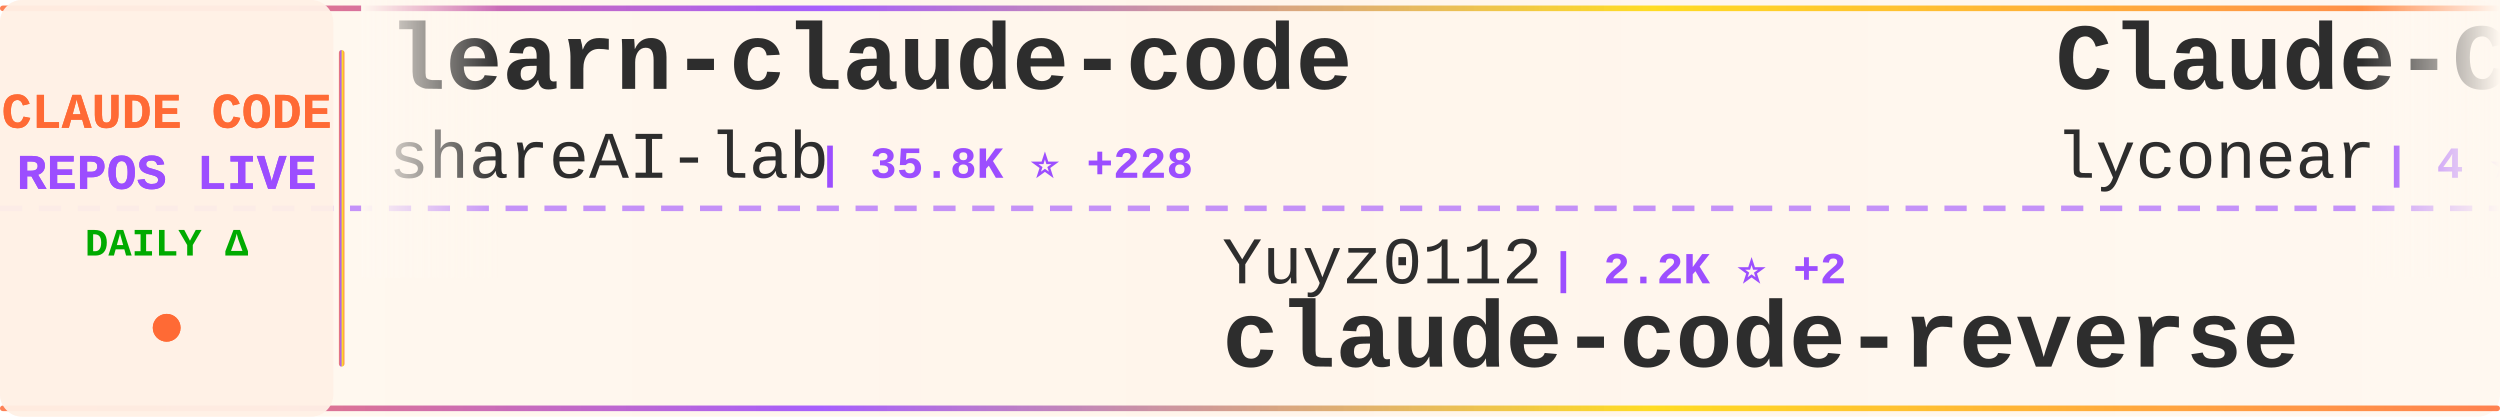
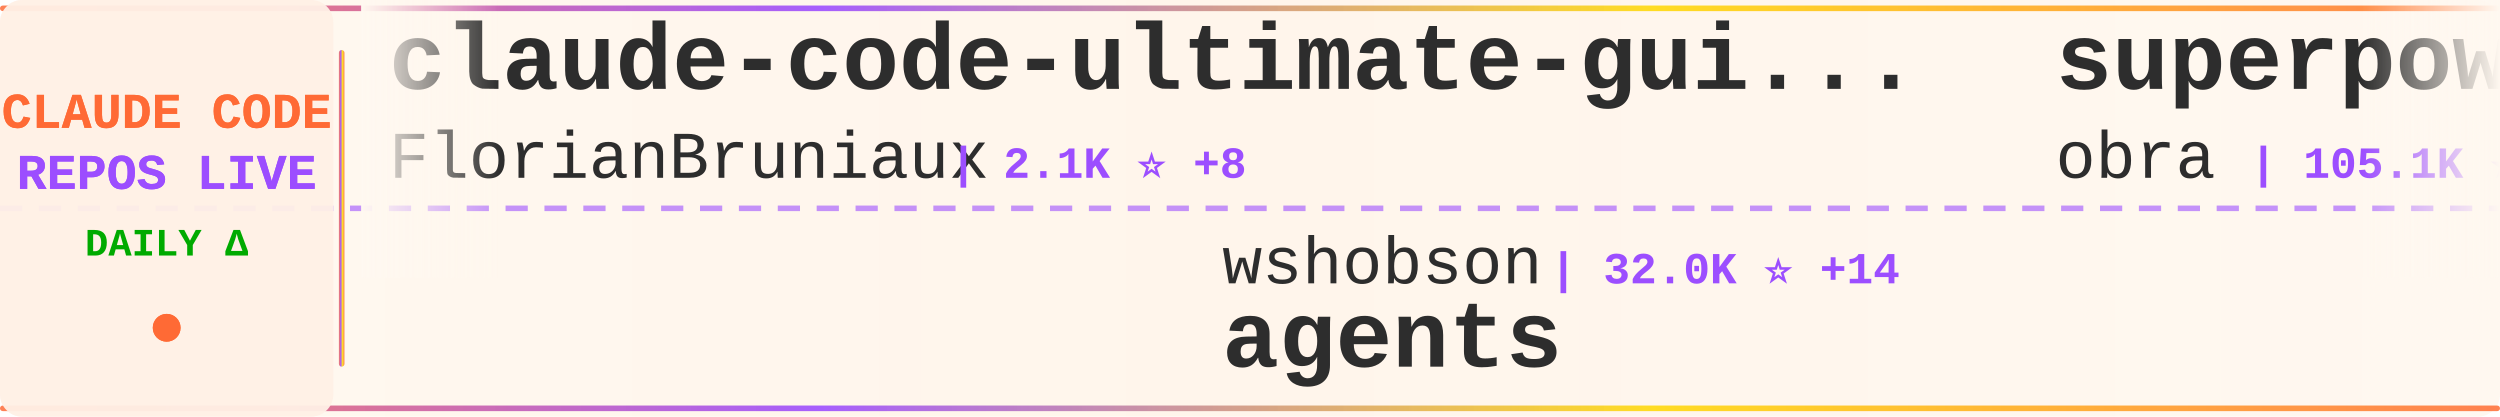
<svg xmlns="http://www.w3.org/2000/svg" width="900" height="150">
  <defs>
    <linearGradient id="tickerBg" x1="0%" y1="0%" x2="100%" y2="0%">
      <stop offset="0%" style="stop-color:#fff8f0;stop-opacity:0.98" />
      <stop offset="50%" style="stop-color:#fff5eb;stop-opacity:1" />
      <stop offset="100%" style="stop-color:#fff8f0;stop-opacity:0.98" />
    </linearGradient>
    <linearGradient id="borderGrad" x1="0%" y1="0%" x2="100%" y2="0%">
      <stop offset="0%" style="stop-color:#FF6B35;stop-opacity:0.85">
        <animate attributeName="stop-opacity" values="0.85;1;0.85" dur="2s" repeatCount="indefinite" />
      </stop>
      <stop offset="33%" style="stop-color:#9C4EFF;stop-opacity:0.9">
        <animate attributeName="stop-opacity" values="0.9;1;0.9" dur="2.2s" repeatCount="indefinite" />
      </stop>
      <stop offset="66%" style="stop-color:#FFD700;stop-opacity:0.85">
        <animate attributeName="stop-opacity" values="0.85;1;0.85" dur="1.8s" repeatCount="indefinite" />
      </stop>
      <stop offset="100%" style="stop-color:#FF6B35;stop-opacity:0.85">
        <animate attributeName="stop-opacity" values="0.85;1;0.85" dur="2s" repeatCount="indefinite" />
      </stop>
    </linearGradient>
    <filter id="textGlow">
      <feGaussianBlur stdDeviation="0.15" result="coloredBlur" />
      <feMerge>
        <feMergeNode in="coloredBlur" />
        <feMergeNode in="SourceGraphic" />
      </feMerge>
    </filter>
    <filter id="metricGlow">
      <feGaussianBlur stdDeviation="0.2" result="coloredBlur" />
      <feMerge>
        <feMergeNode in="coloredBlur" />
        <feMergeNode in="SourceGraphic" />
      </feMerge>
    </filter>
    <linearGradient id="leftFade" x1="0%" y1="0%" x2="100%" y2="0%">
      <stop offset="0%" style="stop-color:#fff8f0;stop-opacity:1" />
      <stop offset="100%" style="stop-color:#fff8f0;stop-opacity:0" />
    </linearGradient>
    <linearGradient id="rightFade" x1="0%" y1="0%" x2="100%" y2="0%">
      <stop offset="0%" style="stop-color:#fff8f0;stop-opacity:0" />
      <stop offset="100%" style="stop-color:#fff8f0;stop-opacity:1" />
    </linearGradient>
  </defs>
  <rect width="900" height="150" fill="url(#tickerBg)" rx="8" />
  <rect x="0" y="2" width="900" height="2" fill="url(#borderGrad)" rx="1" />
  <rect x="0" y="146" width="900" height="2" fill="url(#borderGrad)" rx="1" />
  <line x1="0" y1="75" x2="900" y2="75" stroke="#9C4EFF" stroke-width="2" stroke-dasharray="8 6" opacity="0.6" />
  <rect x="0" y="0" width="120" height="150" fill="#fff0e6" opacity="0.95" rx="8" />
  <text x="60" y="46" font-family="'Courier New', monospace" font-size="18" font-weight="bold" fill="#FF6B35" text-anchor="middle" filter="url(#textGlow)">
    CLAUDE CODE
  </text>
  <text x="60" y="68" font-family="'Courier New', monospace" font-size="18" font-weight="bold" fill="#9C4EFF" text-anchor="middle" filter="url(#textGlow)">
    REPOS LIVE
  </text>
  <text x="60" y="92" font-family="'Courier New', monospace" font-size="14" font-weight="bold" fill="#00aa00" text-anchor="middle">
    DAILY Δ
  </text>
  <circle cx="60" cy="118" r="5" fill="#FF6B35" filter="url(#metricGlow)">
    <animate attributeName="r" values="4;6;4" dur="1.5s" repeatCount="indefinite" />
    <animate attributeName="opacity" values="0.6;1;0.6" dur="1.5s" repeatCount="indefinite" />
  </circle>
  <rect x="122" y="18" width="2" height="114" fill="url(#borderGrad)" rx="1" />
  <clipPath id="tickerClip">
    <rect x="130" y="0" width="770" height="150" />
  </clipPath>
  <g clip-path="url(#tickerClip)">
    <g id="tickerItems">
      <animateTransform attributeName="transform" attributeType="XML" type="translate" from="0 0" to="-3000 0" dur="54s" repeatCount="indefinite" />
      <g transform="translate(0, 0)">
-         <text x="140" y="32" font-family="'Courier New', monospace" font-size="34" font-weight="bold" fill="#2d2d2d">learn-claude-code</text>
-         <text x="140" y="64" font-family="'Courier New', monospace" font-size="24" font-weight="normal" fill="#2d2d2d" opacity="1.0">shareAI-lab</text>
-         <text x="294" y="64" font-family="'Courier New', monospace" font-size="16" font-weight="bold" fill="#9C4EFF"> | 35.8K ⭐ +228</text>
+         <text x="140" y="32" font-family="'Courier New', monospace" font-size="34" font-weight="bold" fill="#2d2d2d">claude-code-ultimate-gui...</text>
+         <text x="140" y="64" font-family="'Courier New', monospace" font-size="24" font-weight="normal" fill="#2d2d2d" opacity="1.0">FlorianBruniaux</text>
+         <text x="342" y="64" font-family="'Courier New', monospace" font-size="16" font-weight="bold" fill="#9C4EFF"> | 2.1K ⭐ +8</text>
      </g>
      <g transform="translate(300, 0)">
+         <text x="140" y="102" font-family="'Courier New', monospace" font-size="24" font-weight="normal" fill="#2d2d2d" opacity="1.0">wshobson</text>
+         <text x="258" y="102" font-family="'Courier New', monospace" font-size="16" font-weight="bold" fill="#9C4EFF"> | 32.0K ⭐ +14</text>
+         <text x="140" y="132" font-family="'Courier New', monospace" font-size="34" font-weight="bold" fill="#2d2d2d">agents</text>
+       </g>
+       <g transform="translate(600, 0)">
+         <text x="140" y="32" font-family="'Courier New', monospace" font-size="34" font-weight="bold" fill="#2d2d2d">superpowers</text>
+         <text x="140" y="64" font-family="'Courier New', monospace" font-size="24" font-weight="normal" fill="#2d2d2d" opacity="1.0">obra</text>
+         <text x="210" y="64" font-family="'Courier New', monospace" font-size="16" font-weight="bold" fill="#9C4EFF"> | 105.1K ⭐ +392</text>
+       </g>
+       <g transform="translate(900, 0)">
+         <text x="140" y="102" font-family="'Courier New', monospace" font-size="24" font-weight="normal" fill="#2d2d2d" opacity="1.0">frankbria</text>
+         <text x="270" y="102" font-family="'Courier New', monospace" font-size="16" font-weight="bold" fill="#9C4EFF"> | 8.1K ⭐ +8</text>
+         <text x="140" y="132" font-family="'Courier New', monospace" font-size="34" font-weight="bold" fill="#2d2d2d">ralph-claude-code</text>
+       </g>
+       <g transform="translate(1200, 0)">
+         <text x="140" y="32" font-family="'Courier New', monospace" font-size="34" font-weight="bold" fill="#2d2d2d">claude-code-action</text>
+         <text x="140" y="64" font-family="'Courier New', monospace" font-size="24" font-weight="normal" fill="#2d2d2d" opacity="1.0">anthropics</text>
+         <text x="282" y="64" font-family="'Courier New', monospace" font-size="16" font-weight="bold" fill="#9C4EFF"> | 6.5K ⭐ +1</text>
+       </g>
+       <g transform="translate(1500, 0)">
+         <text x="140" y="102" font-family="'Courier New', monospace" font-size="24" font-weight="normal" fill="#2d2d2d" opacity="1.0">alirezarezvani</text>
+         <text x="330" y="102" font-family="'Courier New', monospace" font-size="16" font-weight="bold" fill="#9C4EFF"> | 6.4K ⭐ +54</text>
+         <text x="140" y="132" font-family="'Courier New', monospace" font-size="34" font-weight="bold" fill="#2d2d2d">claude-skills</text>
+       </g>
+       <g transform="translate(1800, 0)">
+         <text x="140" y="32" font-family="'Courier New', monospace" font-size="34" font-weight="bold" fill="#2d2d2d">edmunds-claude-code</text>
+         <text x="140" y="64" font-family="'Courier New', monospace" font-size="24" font-weight="normal" fill="#2d2d2d" opacity="1.0">edmund-io</text>
+         <text x="270" y="64" font-family="'Courier New', monospace" font-size="16" font-weight="bold" fill="#9C4EFF"> | 1.3K ⭐ +1</text>
+       </g>
+       <g transform="translate(2100, 0)">
+         <text x="140" y="102" font-family="'Courier New', monospace" font-size="24" font-weight="normal" fill="#2d2d2d" opacity="1.0">alirezarezvani</text>
+         <text x="330" y="102" font-family="'Courier New', monospace" font-size="16" font-weight="bold" fill="#9C4EFF"> | 635 ⭐</text>
+         <text x="140" y="132" font-family="'Courier New', monospace" font-size="34" font-weight="bold" fill="#2d2d2d">claude-code-tresor</text>
+       </g>
+       <g transform="translate(2400, 0)">
+         <text x="140" y="32" font-family="'Courier New', monospace" font-size="34" font-weight="bold" fill="#2d2d2d">awesome-claude-skills</text>
+         <text x="140" y="64" font-family="'Courier New', monospace" font-size="24" font-weight="normal" fill="#2d2d2d" opacity="1.0">ComposioHQ</text>
+         <text x="282" y="64" font-family="'Courier New', monospace" font-size="16" font-weight="bold" fill="#9C4EFF"> | 46.9K ⭐ +35</text>
+       </g>
+       <g transform="translate(2700, 0)">
        <text x="140" y="102" font-family="'Courier New', monospace" font-size="24" font-weight="normal" fill="#2d2d2d" opacity="1.0">Yuyz0112</text>
-         <text x="258" y="102" font-family="'Courier New', monospace" font-size="16" font-weight="bold" fill="#9C4EFF"> | 2.2K ⭐ +2</text>
+         <text x="258" y="102" font-family="'Courier New', monospace" font-size="16" font-weight="bold" fill="#9C4EFF"> | 2.2K ⭐</text>
        <text x="140" y="132" font-family="'Courier New', monospace" font-size="34" font-weight="bold" fill="#2d2d2d">claude-code-reverse</text>
      </g>
-       <g transform="translate(600, 0)">
-         <text x="140" y="32" font-family="'Courier New', monospace" font-size="34" font-weight="bold" fill="#2d2d2d">Claude-Code</text>
-         <text x="140" y="64" font-family="'Courier New', monospace" font-size="24" font-weight="normal" fill="#2d2d2d" opacity="1.0">lyconear</text>
-         <text x="258" y="64" font-family="'Courier New', monospace" font-size="16" font-weight="bold" fill="#9C4EFF"> | 4 ⭐</text>
+       <g transform="translate(3000, 0)">
+         <text x="140" y="32" font-family="'Courier New', monospace" font-size="34" font-weight="bold" fill="#2d2d2d">claude-code-ultimate-gui...</text>
+         <text x="140" y="64" font-family="'Courier New', monospace" font-size="24" font-weight="normal" fill="#2d2d2d" opacity="1.0">FlorianBruniaux</text>
+         <text x="342" y="64" font-family="'Courier New', monospace" font-size="16" font-weight="bold" fill="#9C4EFF"> | 2.1K ⭐ +8</text>
      </g>
-       <g transform="translate(900, 0)">
-         <text x="140" y="102" font-family="'Courier New', monospace" font-size="24" font-weight="normal" fill="#2d2d2d" opacity="1.0">Pimzino</text>
-         <text x="246" y="102" font-family="'Courier New', monospace" font-size="16" font-weight="bold" fill="#9C4EFF"> | 3.6K ⭐ -1</text>
-         <text x="140" y="132" font-family="'Courier New', monospace" font-size="34" font-weight="bold" fill="#2d2d2d">claude-code-spec-workflo...</text>
-       </g>
-       <g transform="translate(1200, 0)">
-         <text x="140" y="32" font-family="'Courier New', monospace" font-size="34" font-weight="bold" fill="#2d2d2d">claude-code-subagents</text>
-         <text x="140" y="64" font-family="'Courier New', monospace" font-size="24" font-weight="normal" fill="#2d2d2d" opacity="1.0">0xfurai</text>
-         <text x="246" y="64" font-family="'Courier New', monospace" font-size="16" font-weight="bold" fill="#9C4EFF"> | 787 ⭐ +1</text>
-       </g>
-       <g transform="translate(1500, 0)">
-         <text x="140" y="102" font-family="'Courier New', monospace" font-size="24" font-weight="normal" fill="#2d2d2d" opacity="1.0">carlvellotti</text>
-         <text x="306" y="102" font-family="'Courier New', monospace" font-size="16" font-weight="bold" fill="#9C4EFF"> | 1.7K ⭐ +1</text>
-         <text x="140" y="132" font-family="'Courier New', monospace" font-size="34" font-weight="bold" fill="#2d2d2d">claude-code-pm-course</text>
-       </g>
-       <g transform="translate(1800, 0)">
-         <text x="140" y="32" font-family="'Courier New', monospace" font-size="34" font-weight="bold" fill="#2d2d2d">opencode</text>
-         <text x="140" y="64" font-family="'Courier New', monospace" font-size="24" font-weight="normal" fill="#2d2d2d" opacity="1.0">anomalyco</text>
-         <text x="270" y="64" font-family="'Courier New', monospace" font-size="16" font-weight="bold" fill="#9C4EFF"> | 127.9K ⭐ +216</text>
-       </g>
-       <g transform="translate(2100, 0)">
+       <g transform="translate(3300, 0)">
        <text x="140" y="102" font-family="'Courier New', monospace" font-size="24" font-weight="normal" fill="#2d2d2d" opacity="1.0">wshobson</text>
-         <text x="258" y="102" font-family="'Courier New', monospace" font-size="16" font-weight="bold" fill="#9C4EFF"> | 32.0K ⭐ +32</text>
+         <text x="258" y="102" font-family="'Courier New', monospace" font-size="16" font-weight="bold" fill="#9C4EFF"> | 32.0K ⭐ +14</text>
        <text x="140" y="132" font-family="'Courier New', monospace" font-size="34" font-weight="bold" fill="#2d2d2d">agents</text>
      </g>
-       <g transform="translate(2400, 0)">
-         <text x="140" y="32" font-family="'Courier New', monospace" font-size="34" font-weight="bold" fill="#2d2d2d">claude-code</text>
-         <text x="140" y="64" font-family="'Courier New', monospace" font-size="24" font-weight="normal" fill="#2d2d2d" opacity="1.0">anthropics</text>
-         <text x="282" y="64" font-family="'Courier New', monospace" font-size="16" font-weight="bold" fill="#9C4EFF"> | 81.2K ⭐ +123</text>
-       </g>
-       <g transform="translate(2700, 0)">
-         <text x="140" y="102" font-family="'Courier New', monospace" font-size="24" font-weight="normal" fill="#2d2d2d" opacity="1.0">MadAppGang</text>
-         <text x="282" y="102" font-family="'Courier New', monospace" font-size="16" font-weight="bold" fill="#9C4EFF"> | 248 ⭐</text>
-         <text x="140" y="132" font-family="'Courier New', monospace" font-size="34" font-weight="bold" fill="#2d2d2d">claude-code</text>
-       </g>
-       <g transform="translate(3000, 0)">
-         <text x="140" y="32" font-family="'Courier New', monospace" font-size="34" font-weight="bold" fill="#2d2d2d">learn-claude-code</text>
-         <text x="140" y="64" font-family="'Courier New', monospace" font-size="24" font-weight="normal" fill="#2d2d2d" opacity="1.0">shareAI-lab</text>
-         <text x="294" y="64" font-family="'Courier New', monospace" font-size="16" font-weight="bold" fill="#9C4EFF"> | 35.8K ⭐ +228</text>
-       </g>
-       <g transform="translate(3300, 0)">
-         <text x="140" y="102" font-family="'Courier New', monospace" font-size="24" font-weight="normal" fill="#2d2d2d" opacity="1.0">Yuyz0112</text>
-         <text x="258" y="102" font-family="'Courier New', monospace" font-size="16" font-weight="bold" fill="#9C4EFF"> | 2.2K ⭐ +2</text>
-         <text x="140" y="132" font-family="'Courier New', monospace" font-size="34" font-weight="bold" fill="#2d2d2d">claude-code-reverse</text>
-       </g>
      <g transform="translate(3600, 0)">
-         <text x="140" y="32" font-family="'Courier New', monospace" font-size="34" font-weight="bold" fill="#2d2d2d">Claude-Code</text>
-         <text x="140" y="64" font-family="'Courier New', monospace" font-size="24" font-weight="normal" fill="#2d2d2d" opacity="1.0">lyconear</text>
-         <text x="258" y="64" font-family="'Courier New', monospace" font-size="16" font-weight="bold" fill="#9C4EFF"> | 4 ⭐</text>
+         <text x="140" y="32" font-family="'Courier New', monospace" font-size="34" font-weight="bold" fill="#2d2d2d">superpowers</text>
+         <text x="140" y="64" font-family="'Courier New', monospace" font-size="24" font-weight="normal" fill="#2d2d2d" opacity="1.0">obra</text>
+         <text x="210" y="64" font-family="'Courier New', monospace" font-size="16" font-weight="bold" fill="#9C4EFF"> | 105.1K ⭐ +392</text>
      </g>
      <g transform="translate(3900, 0)">
-         <text x="140" y="102" font-family="'Courier New', monospace" font-size="24" font-weight="normal" fill="#2d2d2d" opacity="1.0">Pimzino</text>
-         <text x="246" y="102" font-family="'Courier New', monospace" font-size="16" font-weight="bold" fill="#9C4EFF"> | 3.6K ⭐ -1</text>
-         <text x="140" y="132" font-family="'Courier New', monospace" font-size="34" font-weight="bold" fill="#2d2d2d">claude-code-spec-workflo...</text>
+         <text x="140" y="102" font-family="'Courier New', monospace" font-size="24" font-weight="normal" fill="#2d2d2d" opacity="1.0">frankbria</text>
+         <text x="270" y="102" font-family="'Courier New', monospace" font-size="16" font-weight="bold" fill="#9C4EFF"> | 8.1K ⭐ +8</text>
+         <text x="140" y="132" font-family="'Courier New', monospace" font-size="34" font-weight="bold" fill="#2d2d2d">ralph-claude-code</text>
      </g>
    </g>
  </g>
  <rect x="130" y="0" width="50" height="100" fill="url(#leftFade)" />
  <rect x="850" y="0" width="50" height="100" fill="url(#rightFade)" />
</svg>
